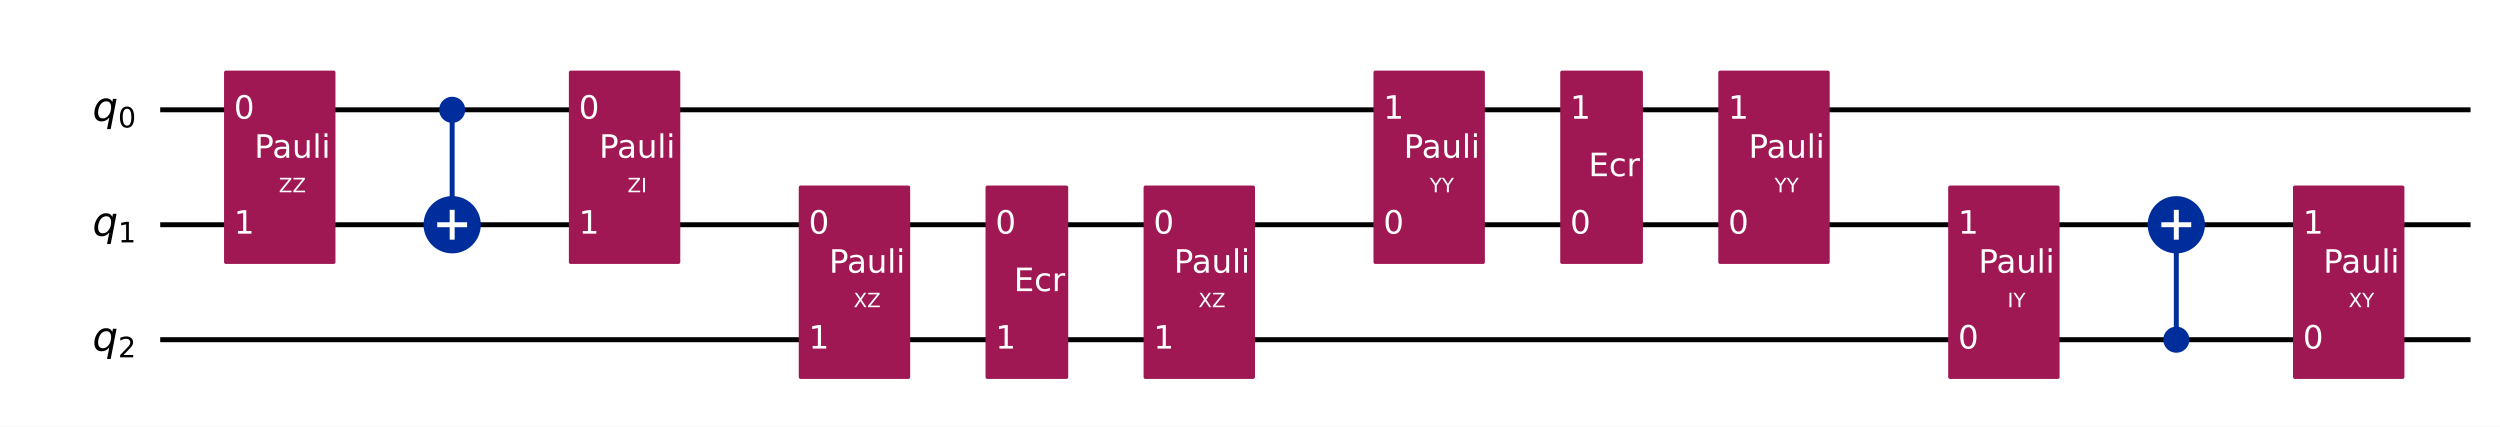
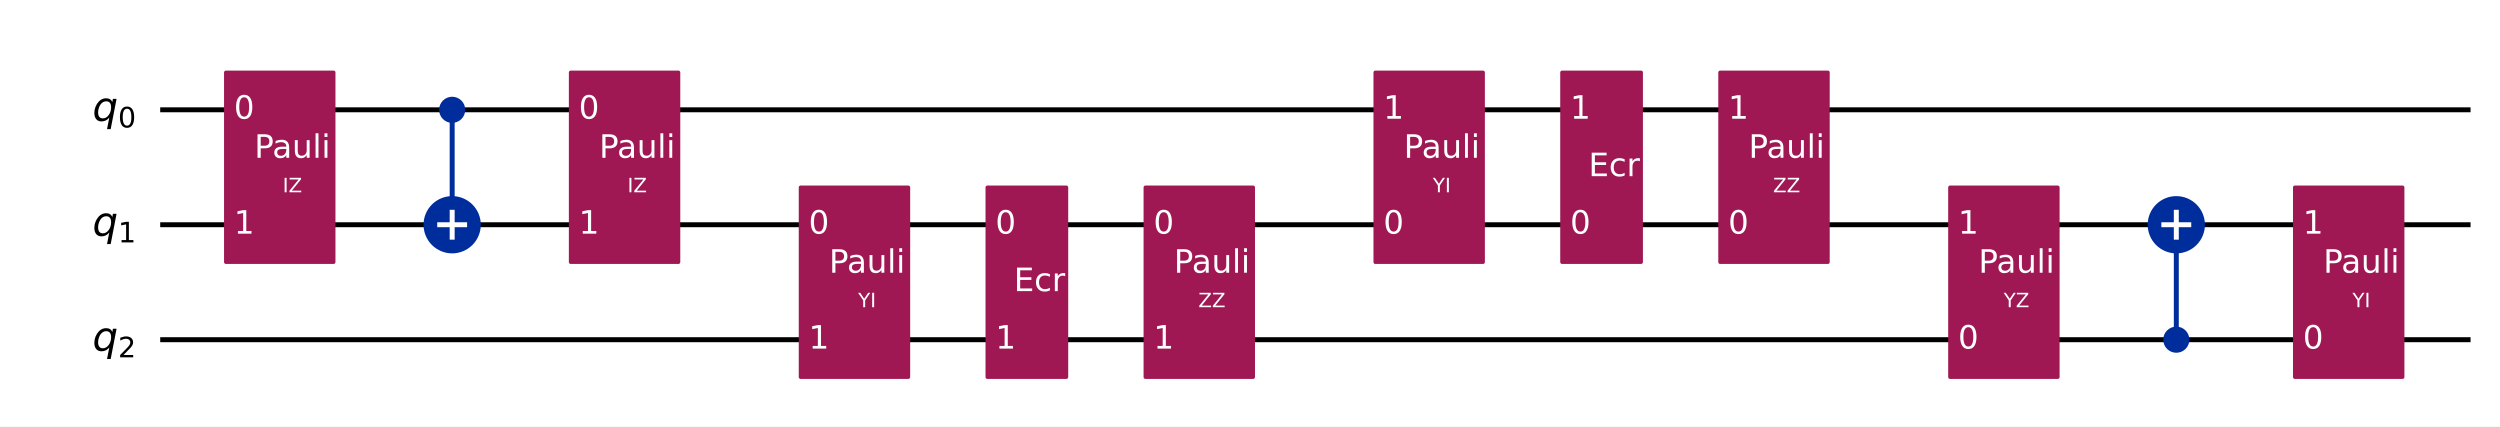
<svg xmlns="http://www.w3.org/2000/svg" xmlns:xlink="http://www.w3.org/1999/xlink" width="1008.2pt" height="172pt" version="1.1" viewBox="0 0 1008.2 172">
  <defs>
    <style type="text/css">*{stroke-linejoin: round; stroke-linecap: butt}</style>
  </defs>
  <path d="m0 172h1008.2v-172h-1008.2z" fill="#ffffff" />
  <path d="m64.609 44.283h931.72" clip-path="url(#851752f9d54)" fill="none" stroke="#000000" stroke-linecap="square" stroke-width="2" />
  <path d="m64.609 90.637h931.72" clip-path="url(#851752f9d54)" fill="none" stroke="#000000" stroke-linecap="square" stroke-width="2" />
  <path d="m64.609 136.99h931.72" clip-path="url(#851752f9d54)" fill="none" stroke="#000000" stroke-linecap="square" stroke-width="2" />
  <path d="m59.974 21.106h-1158.8v185.42h1158.8z" clip-path="url(#851752f9d54)" fill="#ffffff" stroke="#ffffff" stroke-width="1.5" />
  <path d="m182.35 90.637v-46.354" clip-path="url(#851752f9d54)" fill="none" stroke="#002d9c" stroke-linecap="square" stroke-width="2" />
  <path d="m877.66 136.99v-46.354" clip-path="url(#851752f9d54)" fill="none" stroke="#002d9c" stroke-linecap="square" stroke-width="2" />
  <path d="m91.101 105.7h43.434v-76.484h-43.434z" clip-path="url(#851752f9d54)" fill="#9f1853" stroke="#9f1853" stroke-width="1.5" />
  <path d="m182.35 48.803c1.199 0 2.348-0.476 3.196-1.324 0.848-0.848 1.324-1.997 1.324-3.196 0-1.199-0.476-2.348-1.324-3.196-0.848-0.848-1.997-1.324-3.196-1.324s-2.348 0.476-3.196 1.324c-0.848 0.848-1.324 1.997-1.324 3.196 0 1.199 0.476 2.348 1.324 3.196 0.848 0.848 1.997 1.324 3.196 1.324z" clip-path="url(#851752f9d54)" fill="#002d9c" stroke="#002d9c" stroke-width="1.5" />
  <path d="m182.35 101.18c2.797 0 5.479-1.111 7.457-3.089 1.978-1.978 3.089-4.66 3.089-7.457 0-2.797-1.111-5.479-3.089-7.457-1.978-1.978-4.66-3.089-7.457-3.089-2.797 0-5.479 1.111-7.457 3.089-1.978 1.978-3.089 4.66-3.089 7.457 0 2.797 1.111 5.479 3.089 7.457 1.978 1.978 4.66 3.089 7.457 3.089z" clip-path="url(#851752f9d54)" fill="#002d9c" stroke="#002d9c" stroke-width="2" />
  <path d="m230.16 105.7h43.434v-76.484h-43.434z" clip-path="url(#851752f9d54)" fill="#9f1853" stroke="#9f1853" stroke-width="1.5" />
  <path d="m322.87 152.06h43.434v-76.484h-43.434z" clip-path="url(#851752f9d54)" fill="#9f1853" stroke="#9f1853" stroke-width="1.5" />
  <path d="m398.19 152.06h31.85v-76.484h-31.85z" clip-path="url(#851752f9d54)" fill="#9f1853" stroke="#9f1853" stroke-width="1.5" />
  <path d="m461.93 152.06h43.434v-76.484h-43.434z" clip-path="url(#851752f9d54)" fill="#9f1853" stroke="#9f1853" stroke-width="1.5" />
  <path d="m554.64 105.7h43.434v-76.484h-43.434z" clip-path="url(#851752f9d54)" fill="#9f1853" stroke="#9f1853" stroke-width="1.5" />
  <path d="m629.96 105.7h31.85v-76.484h-31.85z" clip-path="url(#851752f9d54)" fill="#9f1853" stroke="#9f1853" stroke-width="1.5" />
  <path d="m693.7 105.7h43.434v-76.484h-43.434z" clip-path="url(#851752f9d54)" fill="#9f1853" stroke="#9f1853" stroke-width="1.5" />
  <path d="m786.41 152.06h43.434v-76.484h-43.434z" clip-path="url(#851752f9d54)" fill="#9f1853" stroke="#9f1853" stroke-width="1.5" />
  <path d="m877.66 141.51c1.199 0 2.348-0.476 3.196-1.324 0.848-0.848 1.324-1.997 1.324-3.196 0-1.199-0.476-2.348-1.324-3.196-0.848-0.848-1.997-1.324-3.196-1.324-1.199 0-2.348 0.476-3.196 1.324-0.848 0.848-1.324 1.997-1.324 3.196 0 1.199 0.476 2.348 1.324 3.196s1.997 1.324 3.196 1.324z" clip-path="url(#851752f9d54)" fill="#002d9c" stroke="#002d9c" stroke-width="1.5" />
  <path d="m877.66 101.18c2.797 0 5.479-1.111 7.457-3.089 1.978-1.978 3.089-4.66 3.089-7.457 0-2.797-1.111-5.479-3.089-7.457-1.978-1.978-4.66-3.089-7.457-3.089-2.797 0-5.479 1.111-7.457 3.089-1.978 1.978-3.089 4.66-3.089 7.457 0 2.797 1.111 5.479 3.089 7.457 1.978 1.978 4.66 3.089 7.457 3.089z" clip-path="url(#851752f9d54)" fill="#002d9c" stroke="#002d9c" stroke-width="2" />
  <path d="m925.47 152.06h43.434v-76.484h-43.434z" clip-path="url(#851752f9d54)" fill="#9f1853" stroke="#9f1853" stroke-width="1.5" />
  <path d="m182.35 96.663v-12.052" clip-path="url(#851752f9d54)" fill="none" stroke="#ffffff" stroke-linecap="square" stroke-width="2" />
  <path d="m176.32 90.637h12.052" clip-path="url(#851752f9d54)" fill="none" stroke="#ffffff" stroke-linecap="square" stroke-width="2" />
  <path d="m877.66 96.663v-12.052" clip-path="url(#851752f9d54)" fill="none" stroke="#ffffff" stroke-linecap="square" stroke-width="2" />
  <path d="m871.63 90.637h12.052" clip-path="url(#851752f9d54)" fill="none" stroke="#ffffff" stroke-linecap="square" stroke-width="2" />
  <g clip-path="url(#851752f9d54)">
    <g transform="translate(37.301 48.734) scale(.1625 -.1625)">
      <defs>
        <path id="DejaVuSans-Oblique-71" transform="scale(.015625)" d="m2669 525q-231-303-546-460-314-156-695-156-531 0-833 358-301 358-301 986 0 506 186 978t533 847q225 244 517 375t614 131q387 0 637-153t363-462l100 525h578l-934-4813h-579l360 1844zm-1778 813q0-463 193-705 194-242 560-242 544 0 928 520t384 1264q0 450-199 689-198 239-569 239-272 0-504-127-231-126-403-370-181-256-286-600-104-343-104-668z" />
        <path id="DejaVuSans-30" transform="scale(.015625)" d="m2034 4250q-487 0-733-480-245-479-245-1442 0-959 245-1439 246-480 733-480 491 0 736 480 246 480 246 1439 0 963-246 1442-245 480-736 480zm0 500q785 0 1199-621 414-620 414-1801 0-1178-414-1799-414-620-1199-620-784 0-1198 620-414 621-414 1799 0 1181 414 1801 414 621 1198 621z" />
      </defs>
      <use xlink:href="#DejaVuSans-Oblique-71" />
      <use transform="translate(63.477 -16.406) scale(.7)" xlink:href="#DejaVuSans-30" />
    </g>
  </g>
  <g clip-path="url(#851752f9d54)">
    <g transform="translate(37.301 95.088) scale(.1625 -.1625)">
      <defs>
        <path id="DejaVuSans-31" transform="scale(.015625)" d="m794 531h1031v3560l-1122-225v575l1116 225h631v-4135h1031v-531h-2687v531z" />
      </defs>
      <use xlink:href="#DejaVuSans-Oblique-71" />
      <use transform="translate(63.477 -16.406) scale(.7)" xlink:href="#DejaVuSans-31" />
    </g>
  </g>
  <g clip-path="url(#851752f9d54)">
    <g transform="translate(37.301 141.44) scale(.1625 -.1625)">
      <defs>
        <path id="DejaVuSans-32" transform="scale(.015625)" d="m1228 531h2203v-531h-2962v531q359 372 979 998 621 627 780 809 303 340 423 576 121 236 121 464 0 372-261 606-261 235-680 235-297 0-627-103-329-103-704-313v638q381 153 712 231 332 78 607 78 725 0 1156-363 431-362 431-968 0-288-108-546-107-257-392-607-78-91-497-524-418-433-1181-1211z" />
      </defs>
      <use xlink:href="#DejaVuSans-Oblique-71" />
      <use transform="translate(63.477 -16.406) scale(.7)" xlink:href="#DejaVuSans-32" />
    </g>
  </g>
  <g clip-path="url(#851752f9d54)">
    <g transform="translate(94.345 47.87) scale(.13 -.13)" fill="#ffffff">
      <use xlink:href="#DejaVuSans-30" />
    </g>
  </g>
  <g clip-path="url(#851752f9d54)">
    <g transform="translate(94.345 94.224) scale(.13 -.13)" fill="#ffffff">
      <use xlink:href="#DejaVuSans-31" />
    </g>
  </g>
  <g clip-path="url(#851752f9d54)">
-     <g transform="translate(112.44 77.548) scale(.08 -.08)" fill="#ffffff">
-       <defs>
+     <g transform="translate(114 77.548) scale(.08 -.08)" fill="#ffffff">
+       <defs>
+         <path id="DejaVuSans-49" transform="scale(.015625)" d="m628 4666h631v-4666h-631v4666z" />
        <path id="DejaVuSans-5a" transform="scale(.015625)" d="m359 4666h3666v-482l-2950-3653h3022v-531h-3809v481l2950 3653h-2879v532z" />
      </defs>
-       <use xlink:href="#DejaVuSans-5a" />
-       <use transform="translate(68.506)" xlink:href="#DejaVuSans-5a" />
+       <use xlink:href="#DejaVuSans-49" />
+       <use transform="translate(29.492)" xlink:href="#DejaVuSans-5a" />
    </g>
  </g>
  <g clip-path="url(#851752f9d54)">
    <g transform="translate(102.58 63.631) scale(.13 -.13)" fill="#ffffff">
      <defs>
        <path id="DejaVuSans-50" transform="scale(.015625)" d="m1259 4147v-1753h794q441 0 681 228 241 228 241 650 0 419-241 647-240 228-681 228h-794zm-631 519h1425q785 0 1186-355 402-355 402-1039 0-691-402-1044-401-353-1186-353h-794v-1875h-631v4666z" />
        <path id="DejaVuSans-61" transform="scale(.015625)" d="m2194 1759q-697 0-966-159t-269-544q0-306 202-486 202-179 548-179 479 0 768 339t289 901v128h-572zm1147 238v-1997h-575v531q-197-318-491-470t-719-152q-537 0-855 302-317 302-317 808 0 590 395 890 396 300 1180 300h807v57q0 397-261 614t-733 217q-300 0-585-72-284-72-546-216v532q315 122 612 182 297 61 578 61 760 0 1135-394 375-393 375-1193z" />
        <path id="DejaVuSans-75" transform="scale(.015625)" d="m544 1381v2119h575v-2097q0-497 193-746 194-248 582-248 465 0 735 297 271 297 271 810v1984h575v-3500h-575v538q-209-319-486-474-276-155-642-155-603 0-916 375-312 375-312 1097zm1447 2203z" />
        <path id="DejaVuSans-6c" transform="scale(.015625)" d="m603 4863h575v-4863h-575v4863z" />
        <path id="DejaVuSans-69" transform="scale(.015625)" d="m603 3500h575v-3500h-575v3500zm0 1363h575v-729h-575v729z" />
      </defs>
      <use xlink:href="#DejaVuSans-50" />
      <use transform="translate(55.803)" xlink:href="#DejaVuSans-61" />
      <use transform="translate(117.08)" xlink:href="#DejaVuSans-75" />
      <use transform="translate(180.46)" xlink:href="#DejaVuSans-6c" />
      <use transform="translate(208.24)" xlink:href="#DejaVuSans-69" />
    </g>
  </g>
  <g clip-path="url(#851752f9d54)">
    <g transform="translate(233.41 47.87) scale(.13 -.13)" fill="#ffffff">
      <use xlink:href="#DejaVuSans-30" />
    </g>
  </g>
  <g clip-path="url(#851752f9d54)">
    <g transform="translate(233.41 94.224) scale(.13 -.13)" fill="#ffffff">
      <use xlink:href="#DejaVuSans-31" />
    </g>
  </g>
  <g clip-path="url(#851752f9d54)">
    <g transform="translate(253.06 77.548) scale(.08 -.08)" fill="#ffffff">
-       <defs>
-         <path id="DejaVuSans-49" transform="scale(.015625)" d="m628 4666h631v-4666h-631v4666z" />
-       </defs>
-       <use xlink:href="#DejaVuSans-5a" />
-       <use transform="translate(68.506)" xlink:href="#DejaVuSans-49" />
+       <use xlink:href="#DejaVuSans-49" />
+       <use transform="translate(29.492)" xlink:href="#DejaVuSans-5a" />
    </g>
  </g>
  <g clip-path="url(#851752f9d54)">
    <g transform="translate(241.64 63.631) scale(.13 -.13)" fill="#ffffff">
      <use xlink:href="#DejaVuSans-50" />
      <use transform="translate(55.803)" xlink:href="#DejaVuSans-61" />
      <use transform="translate(117.08)" xlink:href="#DejaVuSans-75" />
      <use transform="translate(180.46)" xlink:href="#DejaVuSans-6c" />
      <use transform="translate(208.24)" xlink:href="#DejaVuSans-69" />
    </g>
  </g>
  <g clip-path="url(#851752f9d54)">
    <g transform="translate(326.12 94.224) scale(.13 -.13)" fill="#ffffff">
      <use xlink:href="#DejaVuSans-30" />
    </g>
  </g>
  <g clip-path="url(#851752f9d54)">
    <g transform="translate(326.12 140.58) scale(.13 -.13)" fill="#ffffff">
      <use xlink:href="#DejaVuSans-31" />
    </g>
  </g>
  <g clip-path="url(#851752f9d54)">
-     <g transform="translate(344.21 123.9) scale(.08 -.08)" fill="#ffffff">
-       <defs>
-         <path id="DejaVuSans-58" transform="scale(.015625)" d="m403 4666h678l1160-1735 1165 1735h678l-1500-2241 1600-2425h-678l-1312 1984-1322-1984h-681l1665 2491-1453 2175z" />
-       </defs>
-       <use xlink:href="#DejaVuSans-58" />
-       <use transform="translate(68.506)" xlink:href="#DejaVuSans-5a" />
+     <g transform="translate(346.06 123.9) scale(.08 -.08)" fill="#ffffff">
+       <defs>
+         <path id="DejaVuSans-59" transform="scale(.015625)" d="m-13 4666h679l1293-1919 1285 1919h678l-1650-2444v-2222h-634v2222l-1651 2444z" />
+       </defs>
+       <use xlink:href="#DejaVuSans-59" />
+       <use transform="translate(61.084)" xlink:href="#DejaVuSans-49" />
    </g>
  </g>
  <g clip-path="url(#851752f9d54)">
    <g transform="translate(334.35 109.98) scale(.13 -.13)" fill="#ffffff">
      <use xlink:href="#DejaVuSans-50" />
      <use transform="translate(55.803)" xlink:href="#DejaVuSans-61" />
      <use transform="translate(117.08)" xlink:href="#DejaVuSans-75" />
      <use transform="translate(180.46)" xlink:href="#DejaVuSans-6c" />
      <use transform="translate(208.24)" xlink:href="#DejaVuSans-69" />
    </g>
  </g>
  <g clip-path="url(#851752f9d54)">
    <g transform="translate(401.44 94.224) scale(.13 -.13)" fill="#ffffff">
      <use xlink:href="#DejaVuSans-30" />
    </g>
  </g>
  <g clip-path="url(#851752f9d54)">
    <g transform="translate(401.44 140.58) scale(.13 -.13)" fill="#ffffff">
      <use xlink:href="#DejaVuSans-31" />
    </g>
  </g>
  <g clip-path="url(#851752f9d54)">
    <g transform="translate(408.86 117.4) scale(.13 -.13)" fill="#ffffff">
      <defs>
        <path id="DejaVuSans-45" transform="scale(.015625)" d="m628 4666h2950v-532h-2319v-1381h2222v-531h-2222v-1691h2375v-531h-3006v4666z" />
        <path id="DejaVuSans-63" transform="scale(.015625)" d="m3122 3366v-538q-244 135-489 202t-495 67q-560 0-870-355-309-354-309-995t309-996q310-354 870-354 250 0 495 67t489 202v-532q-241-112-499-168-257-57-548-57-791 0-1257 497-465 497-465 1341 0 856 470 1346 471 491 1290 491 265 0 518-55 253-54 491-163z" />
        <path id="DejaVuSans-72" transform="scale(.015625)" d="m2631 2963q-97 56-211 82-114 27-251 27-488 0-749-317t-261-911v-1844h-578v3500h578v-544q182 319 472 473 291 155 707 155 59 0 131-8 72-7 159-23l3-590z" />
      </defs>
      <use xlink:href="#DejaVuSans-45" />
      <use transform="translate(63.184)" xlink:href="#DejaVuSans-63" />
      <use transform="translate(118.16)" xlink:href="#DejaVuSans-72" />
    </g>
  </g>
  <g clip-path="url(#851752f9d54)">
    <g transform="translate(465.18 94.224) scale(.13 -.13)" fill="#ffffff">
      <use xlink:href="#DejaVuSans-30" />
    </g>
  </g>
  <g clip-path="url(#851752f9d54)">
    <g transform="translate(465.18 140.58) scale(.13 -.13)" fill="#ffffff">
      <use xlink:href="#DejaVuSans-31" />
    </g>
  </g>
  <g clip-path="url(#851752f9d54)">
    <g transform="translate(483.27 123.9) scale(.08 -.08)" fill="#ffffff">
-       <use xlink:href="#DejaVuSans-58" />
+       <use xlink:href="#DejaVuSans-5a" />
      <use transform="translate(68.506)" xlink:href="#DejaVuSans-5a" />
    </g>
  </g>
  <g clip-path="url(#851752f9d54)">
    <g transform="translate(473.41 109.98) scale(.13 -.13)" fill="#ffffff">
      <use xlink:href="#DejaVuSans-50" />
      <use transform="translate(55.803)" xlink:href="#DejaVuSans-61" />
      <use transform="translate(117.08)" xlink:href="#DejaVuSans-75" />
      <use transform="translate(180.46)" xlink:href="#DejaVuSans-6c" />
      <use transform="translate(208.24)" xlink:href="#DejaVuSans-69" />
    </g>
  </g>
  <g clip-path="url(#851752f9d54)">
    <g transform="translate(557.89 94.224) scale(.13 -.13)" fill="#ffffff">
      <use xlink:href="#DejaVuSans-30" />
    </g>
  </g>
  <g clip-path="url(#851752f9d54)">
    <g transform="translate(557.89 47.87) scale(.13 -.13)" fill="#ffffff">
      <use xlink:href="#DejaVuSans-31" />
    </g>
  </g>
  <g clip-path="url(#851752f9d54)">
-     <g transform="translate(576.57 77.548) scale(.08 -.08)" fill="#ffffff">
-       <defs>
-         <path id="DejaVuSans-59" transform="scale(.015625)" d="m-13 4666h679l1293-1919 1285 1919h678l-1650-2444v-2222h-634v2222l-1651 2444z" />
-       </defs>
+     <g transform="translate(577.83 77.548) scale(.08 -.08)" fill="#ffffff">
      <use xlink:href="#DejaVuSans-59" />
-       <use transform="translate(61.084)" xlink:href="#DejaVuSans-59" />
+       <use transform="translate(61.084)" xlink:href="#DejaVuSans-49" />
    </g>
  </g>
  <g clip-path="url(#851752f9d54)">
    <g transform="translate(566.12 63.631) scale(.13 -.13)" fill="#ffffff">
      <use xlink:href="#DejaVuSans-50" />
      <use transform="translate(55.803)" xlink:href="#DejaVuSans-61" />
      <use transform="translate(117.08)" xlink:href="#DejaVuSans-75" />
      <use transform="translate(180.46)" xlink:href="#DejaVuSans-6c" />
      <use transform="translate(208.24)" xlink:href="#DejaVuSans-69" />
    </g>
  </g>
  <g clip-path="url(#851752f9d54)">
    <g transform="translate(633.21 94.224) scale(.13 -.13)" fill="#ffffff">
      <use xlink:href="#DejaVuSans-30" />
    </g>
  </g>
  <g clip-path="url(#851752f9d54)">
    <g transform="translate(633.21 47.87) scale(.13 -.13)" fill="#ffffff">
      <use xlink:href="#DejaVuSans-31" />
    </g>
  </g>
  <g clip-path="url(#851752f9d54)">
    <g transform="translate(640.63 71.047) scale(.13 -.13)" fill="#ffffff">
      <use xlink:href="#DejaVuSans-45" />
      <use transform="translate(63.184)" xlink:href="#DejaVuSans-63" />
      <use transform="translate(118.16)" xlink:href="#DejaVuSans-72" />
    </g>
  </g>
  <g clip-path="url(#851752f9d54)">
    <g transform="translate(696.95 94.224) scale(.13 -.13)" fill="#ffffff">
      <use xlink:href="#DejaVuSans-30" />
    </g>
  </g>
  <g clip-path="url(#851752f9d54)">
    <g transform="translate(696.95 47.87) scale(.13 -.13)" fill="#ffffff">
      <use xlink:href="#DejaVuSans-31" />
    </g>
  </g>
  <g clip-path="url(#851752f9d54)">
-     <g transform="translate(715.63 77.548) scale(.08 -.08)" fill="#ffffff">
+     <g transform="translate(715.04 77.548) scale(.08 -.08)" fill="#ffffff">
+       <use xlink:href="#DejaVuSans-5a" />
+       <use transform="translate(68.506)" xlink:href="#DejaVuSans-5a" />
+     </g>
+   </g>
+   <g clip-path="url(#851752f9d54)">
+     <g transform="translate(705.18 63.631) scale(.13 -.13)" fill="#ffffff">
+       <use xlink:href="#DejaVuSans-50" />
+       <use transform="translate(55.803)" xlink:href="#DejaVuSans-61" />
+       <use transform="translate(117.08)" xlink:href="#DejaVuSans-75" />
+       <use transform="translate(180.46)" xlink:href="#DejaVuSans-6c" />
+       <use transform="translate(208.24)" xlink:href="#DejaVuSans-69" />
+     </g>
+   </g>
+   <g clip-path="url(#851752f9d54)">
+     <g transform="translate(789.66 140.58) scale(.13 -.13)" fill="#ffffff">
+       <use xlink:href="#DejaVuSans-30" />
+     </g>
+   </g>
+   <g clip-path="url(#851752f9d54)">
+     <g transform="translate(789.66 94.224) scale(.13 -.13)" fill="#ffffff">
+       <use xlink:href="#DejaVuSans-31" />
+     </g>
+   </g>
+   <g clip-path="url(#851752f9d54)">
+     <g transform="translate(808.04 123.9) scale(.08 -.08)" fill="#ffffff">
      <use xlink:href="#DejaVuSans-59" />
-       <use transform="translate(61.084)" xlink:href="#DejaVuSans-59" />
-     </g>
-   </g>
-   <g clip-path="url(#851752f9d54)">
-     <g transform="translate(705.18 63.631) scale(.13 -.13)" fill="#ffffff">
-       <use xlink:href="#DejaVuSans-50" />
-       <use transform="translate(55.803)" xlink:href="#DejaVuSans-61" />
-       <use transform="translate(117.08)" xlink:href="#DejaVuSans-75" />
-       <use transform="translate(180.46)" xlink:href="#DejaVuSans-6c" />
-       <use transform="translate(208.24)" xlink:href="#DejaVuSans-69" />
-     </g>
-   </g>
-   <g clip-path="url(#851752f9d54)">
-     <g transform="translate(789.66 140.58) scale(.13 -.13)" fill="#ffffff">
-       <use xlink:href="#DejaVuSans-30" />
-     </g>
-   </g>
-   <g clip-path="url(#851752f9d54)">
-     <g transform="translate(789.66 94.224) scale(.13 -.13)" fill="#ffffff">
-       <use xlink:href="#DejaVuSans-31" />
-     </g>
-   </g>
-   <g clip-path="url(#851752f9d54)">
-     <g transform="translate(809.6 123.9) scale(.08 -.08)" fill="#ffffff">
-       <use xlink:href="#DejaVuSans-49" />
-       <use transform="translate(29.492)" xlink:href="#DejaVuSans-59" />
+       <use transform="translate(61.084)" xlink:href="#DejaVuSans-5a" />
    </g>
  </g>
  <g clip-path="url(#851752f9d54)">
    <g transform="translate(797.89 109.98) scale(.13 -.13)" fill="#ffffff">
      <use xlink:href="#DejaVuSans-50" />
      <use transform="translate(55.803)" xlink:href="#DejaVuSans-61" />
      <use transform="translate(117.08)" xlink:href="#DejaVuSans-75" />
      <use transform="translate(180.46)" xlink:href="#DejaVuSans-6c" />
      <use transform="translate(208.24)" xlink:href="#DejaVuSans-69" />
    </g>
  </g>
  <g clip-path="url(#851752f9d54)">
    <g transform="translate(928.72 140.58) scale(.13 -.13)" fill="#ffffff">
      <use xlink:href="#DejaVuSans-30" />
    </g>
  </g>
  <g clip-path="url(#851752f9d54)">
    <g transform="translate(928.72 94.224) scale(.13 -.13)" fill="#ffffff">
      <use xlink:href="#DejaVuSans-31" />
    </g>
  </g>
  <g clip-path="url(#851752f9d54)">
-     <g transform="translate(947.11 123.9) scale(.08 -.08)" fill="#ffffff">
-       <use xlink:href="#DejaVuSans-58" />
-       <use transform="translate(68.506)" xlink:href="#DejaVuSans-59" />
+     <g transform="translate(948.67 123.9) scale(.08 -.08)" fill="#ffffff">
+       <use xlink:href="#DejaVuSans-59" />
+       <use transform="translate(61.084)" xlink:href="#DejaVuSans-49" />
    </g>
  </g>
  <g clip-path="url(#851752f9d54)">
    <g transform="translate(936.95 109.98) scale(.13 -.13)" fill="#ffffff">
      <use xlink:href="#DejaVuSans-50" />
      <use transform="translate(55.803)" xlink:href="#DejaVuSans-61" />
      <use transform="translate(117.08)" xlink:href="#DejaVuSans-75" />
      <use transform="translate(180.46)" xlink:href="#DejaVuSans-6c" />
      <use transform="translate(208.24)" xlink:href="#DejaVuSans-69" />
    </g>
  </g>
  <defs>
    <clipPath id="851752f9d54">
      <rect x="7.2" y="7.2" width="993.76" height="157.6" />
    </clipPath>
  </defs>
</svg>
